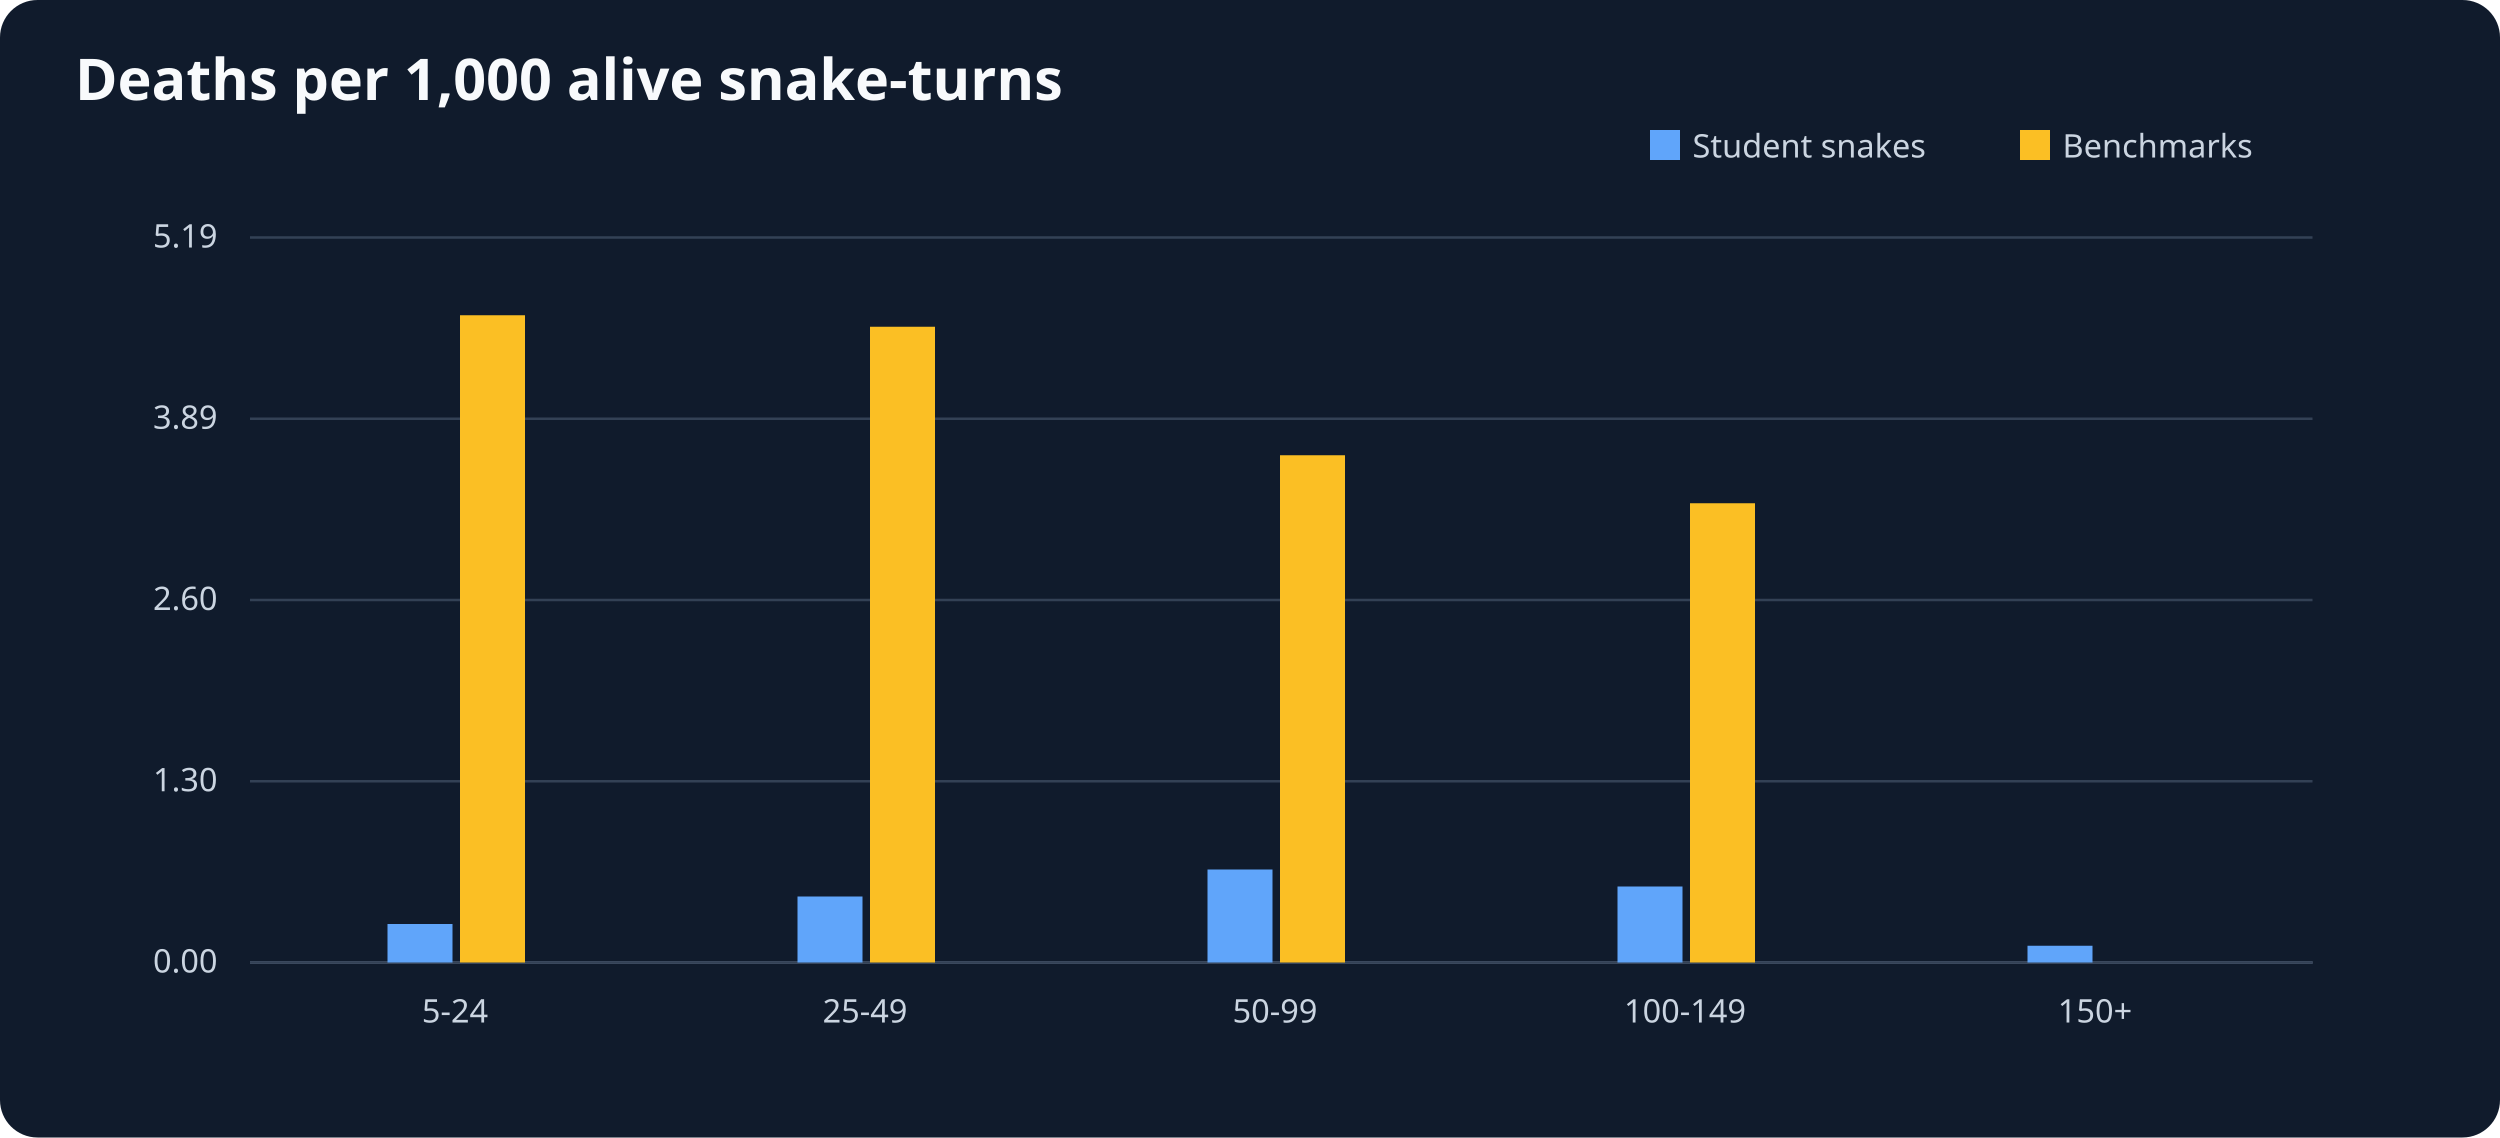
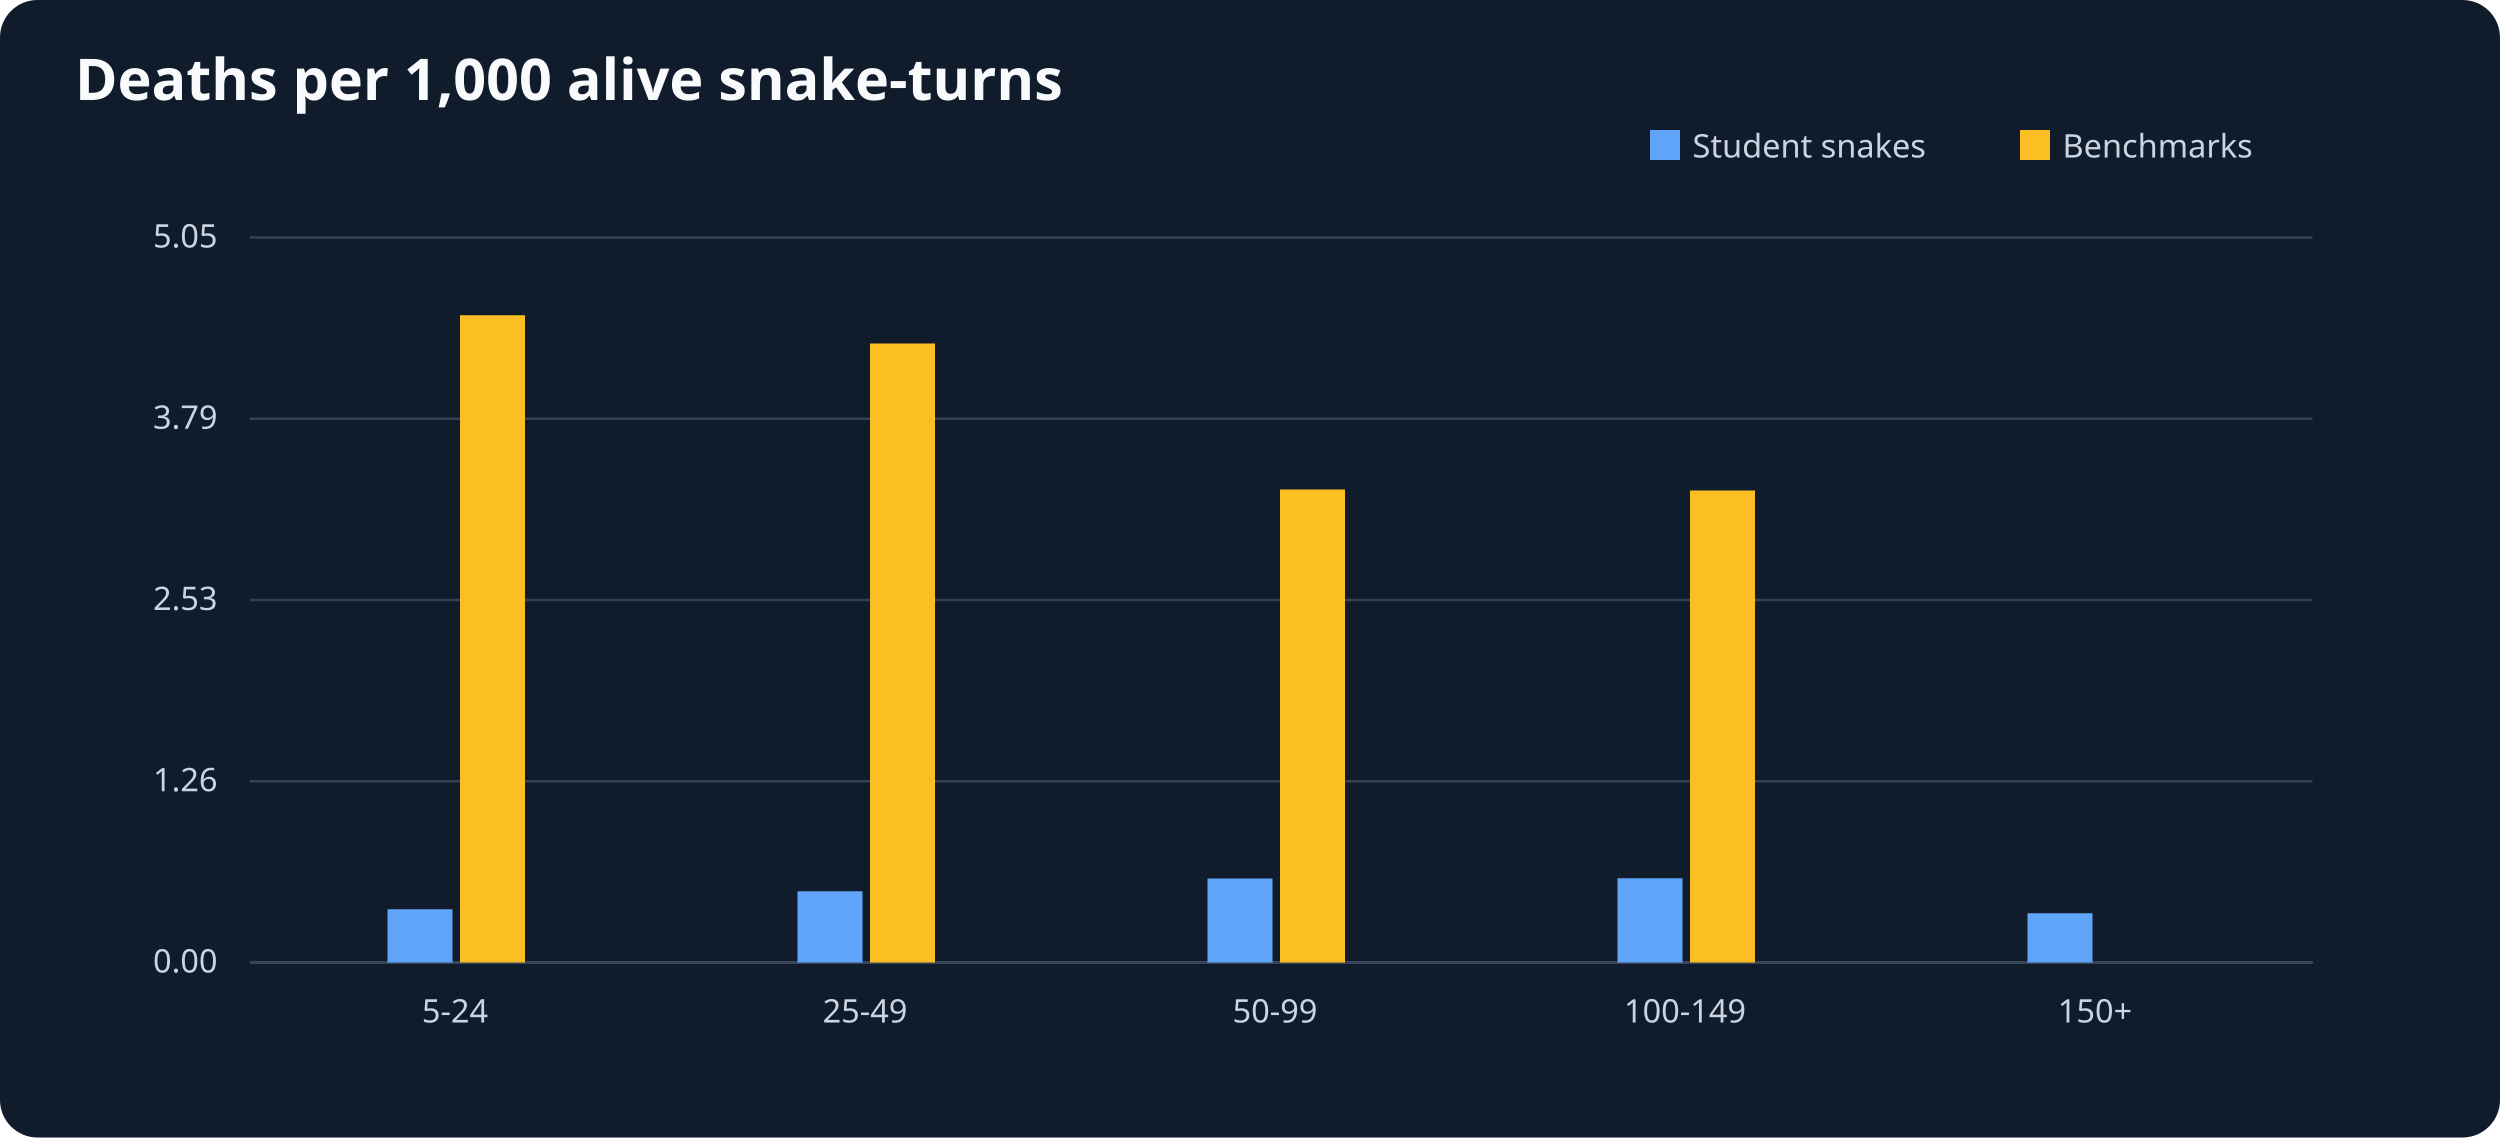
<svg xmlns="http://www.w3.org/2000/svg" viewBox="0 0 1000 455" role="img" aria-label="Deaths per 1,000 alive snake-turns">
  <rect width="1000" height="455" fill="#101b2c" rx="15" />
  <text x="30" y="40" font-size="23" font-family="sans-serif" font-weight="bold" fill="#f8fafc">Deaths per 1,000 alive snake-turns</text>
  <g font-size="13" font-family="sans-serif" fill="#cbd5e1">
    <line x1="100" y1="385" x2="925" y2="385" stroke="#64748b" />
    <rect x="660" y="52" width="12" height="12" fill="#60a5fa" />
    <text x="677" y="63">Student snakes</text>
    <rect x="808" y="52" width="12" height="12" fill="#fbbf24" />
    <text x="825" y="63">Benchmarks</text>
    <line x1="100" y1="385.0" x2="925" y2="385.0" stroke="#334155" />
    <text x="87" y="389.0" text-anchor="end">0.00</text>
    <line x1="100" y1="312.5" x2="925" y2="312.5" stroke="#334155" />
-     <text x="87" y="316.5" text-anchor="end">1.30</text>
+     <text x="87" y="316.5" text-anchor="end">1.26</text>
    <line x1="100" y1="240.0" x2="925" y2="240.0" stroke="#334155" />
-     <text x="87" y="244.0" text-anchor="end">2.60</text>
+     <text x="87" y="244.0" text-anchor="end">2.53</text>
    <line x1="100" y1="167.5" x2="925" y2="167.5" stroke="#334155" />
-     <text x="87" y="171.5" text-anchor="end">3.89</text>
+     <text x="87" y="171.5" text-anchor="end">3.79</text>
    <line x1="100" y1="95.0" x2="925" y2="95.0" stroke="#334155" />
-     <text x="87" y="99.0" text-anchor="end">5.19</text>
+     <text x="87" y="99.0" text-anchor="end">5.05</text>
    <text x="182.0" y="409" text-anchor="middle">5-24</text>
-     <rect x="155.0" y="369.6" width="26" height="15.4" fill="#60a5fa" />
+     <rect x="155.0" y="363.7" width="26" height="21.3" fill="#60a5fa" />
    <rect x="184.0" y="126.1" width="26" height="258.9" fill="#fbbf24" />
    <text x="346.0" y="409" text-anchor="middle">25-49</text>
-     <rect x="319.0" y="358.6" width="26" height="26.4" fill="#60a5fa" />
-     <rect x="348.0" y="130.7" width="26" height="254.3" fill="#fbbf24" />
+     <rect x="319.0" y="356.5" width="26" height="28.5" fill="#60a5fa" />
+     <rect x="348.0" y="137.4" width="26" height="247.6" fill="#fbbf24" />
    <text x="510.0" y="409" text-anchor="middle">50-99</text>
-     <rect x="483.0" y="347.8" width="26" height="37.2" fill="#60a5fa" />
-     <rect x="512.0" y="182.1" width="26" height="202.9" fill="#fbbf24" />
+     <rect x="483.0" y="351.4" width="26" height="33.6" fill="#60a5fa" />
+     <rect x="512.0" y="195.8" width="26" height="189.2" fill="#fbbf24" />
    <text x="674.0" y="409" text-anchor="middle">100-149</text>
-     <rect x="647.0" y="354.6" width="26" height="30.4" fill="#60a5fa" />
-     <rect x="676.0" y="201.3" width="26" height="183.7" fill="#fbbf24" />
+     <rect x="647.0" y="351.3" width="26" height="33.7" fill="#60a5fa" />
+     <rect x="676.0" y="196.2" width="26" height="188.8" fill="#fbbf24" />
    <text x="838.0" y="409" text-anchor="middle">150+</text>
-     <rect x="811.0" y="378.3" width="26" height="6.7" fill="#60a5fa" />
+     <rect x="811.0" y="365.3" width="26" height="19.7" fill="#60a5fa" />
    <rect x="840.0" y="385.0" width="26" height="0.0" fill="#fbbf24" />
  </g>
</svg>
